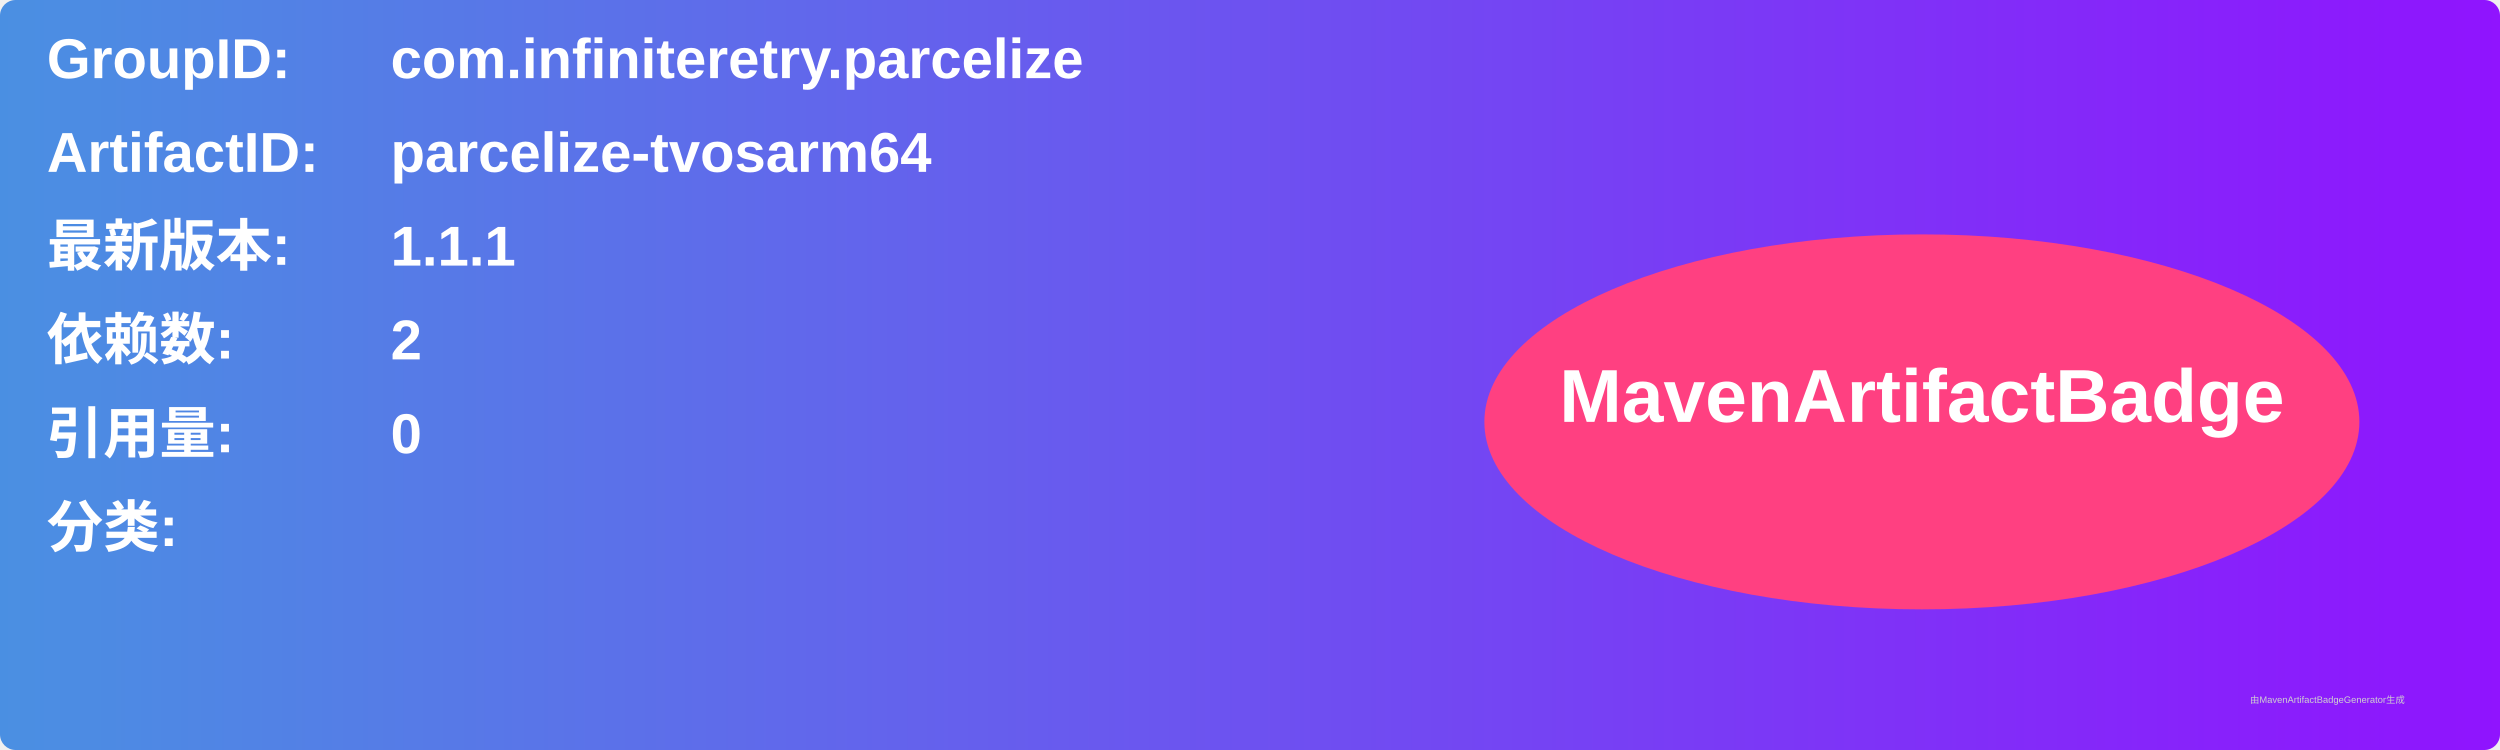
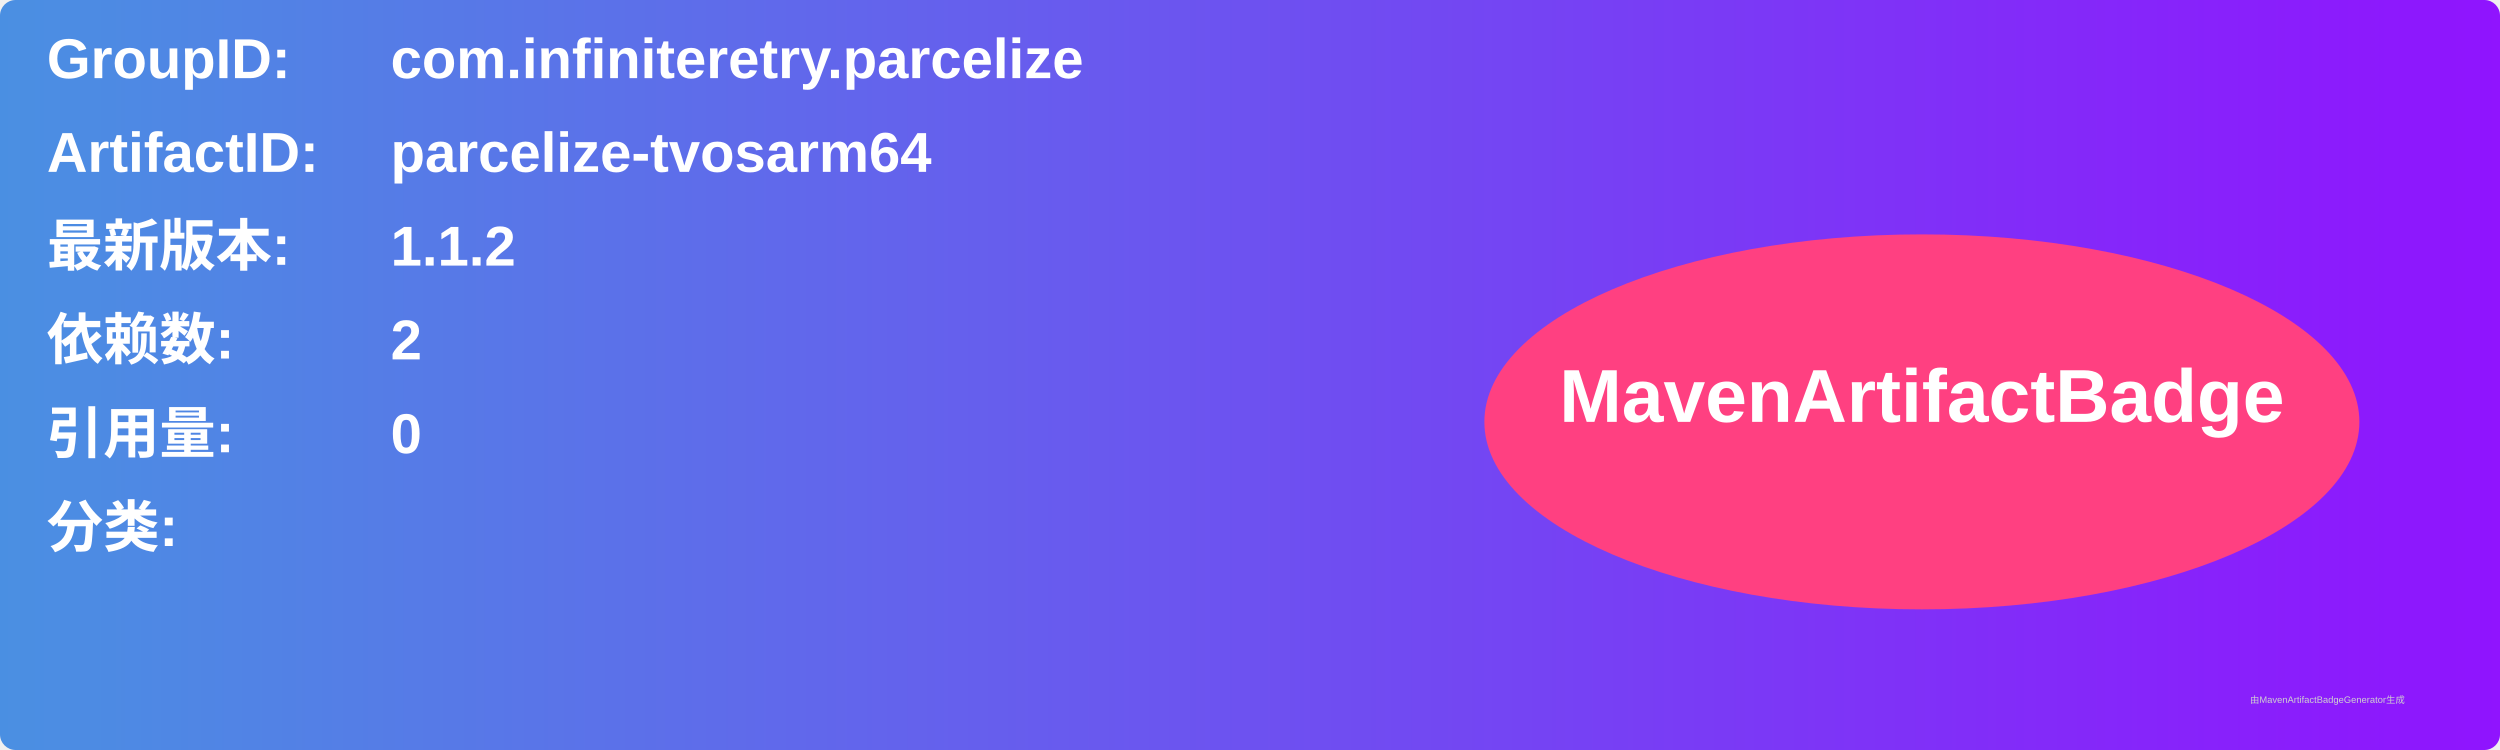
<svg xmlns="http://www.w3.org/2000/svg" width="800" height="240" viewBox="0 0 800 240">
  <linearGradient id="grad" x1="0%" y1="0%" x2="100%" y2="0%">
    <stop offset="0%" stop-color="#4a90e2" />
    <stop offset="100%" stop-color="#9013fe" />
  </linearGradient>
  <rect width="100%" height="100%" rx="5" ry="5" fill="url(#grad)" />
  <g transform="translate(15, 15)">
    <text x="0" y="10" font-family="Arial" font-size="18" fill="white" font-weight="bold" width="260">GroupID:</text>
    <text x="110" y="10" font-family="Arial" font-size="18" fill="white" font-weight="bold" width="460">com.infiniteretry.parcelize</text>
    <text x="0" y="40" font-family="Arial" font-size="18" fill="white" font-weight="bold" width="260">ArtifactID:</text>
    <text x="110" y="40" font-family="Arial" font-size="18" fill="white" font-weight="bold" width="460">parcelize-tvosarm64</text>
    <text x="0" y="70" font-family="Arial" font-size="18" fill="white" font-weight="bold">最新版本:</text>
    <text x="110" y="70" font-family="Arial" font-size="18" fill="white" font-weight="bold">
-       <tspan font-weight="bold">1.1.1</tspan>
+       <tspan font-weight="bold">1.1.2</tspan>
    </text>
    <text x="0" y="100" font-family="Arial" font-size="18" fill="white" font-weight="bold">依赖数: </text>
    <text x="110" y="100" font-family="Arial" font-size="18" fill="white">
      <tspan font-weight="bold">2</tspan>
    </text>
    <text x="0" y="130" font-family="Arial" font-size="18" fill="white" font-weight="bold">引用量: </text>
    <text x="110" y="130" font-family="Arial" font-size="18" fill="white">
      <tspan font-weight="bold">0</tspan>
    </text>
    <text x="0" y="160" font-family="Arial" font-size="18" fill="white" font-weight="bold">分类:</text>
    <text x="10" y="190" font-family="Arial" font-size="10" fill="white">
      <tspan font-weight="bold" />
    </text>
    <ellipse cx="600" cy="120" rx="140" ry="60" fill="#ff4081" />
    <text x="600" y="120" text-anchor="middle" font-family="Arial" font-size="24" fill="white" font-weight="bold">MavenArtifactBadge</text>
  </g>
  <text x="720" y="225" font-family="Arial" font-size="3" fill="#d0d0d0">由MavenArtifactBadgeGenerator生成</text>
</svg>
